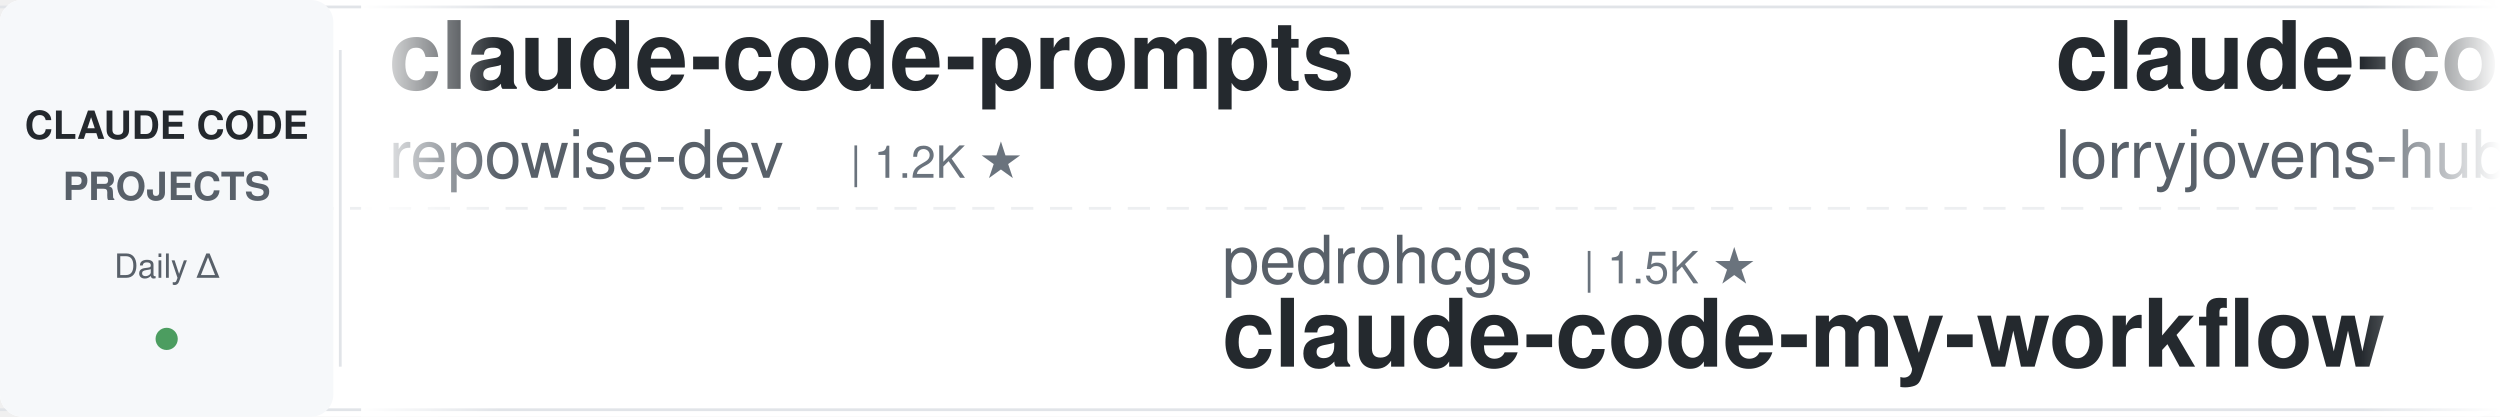
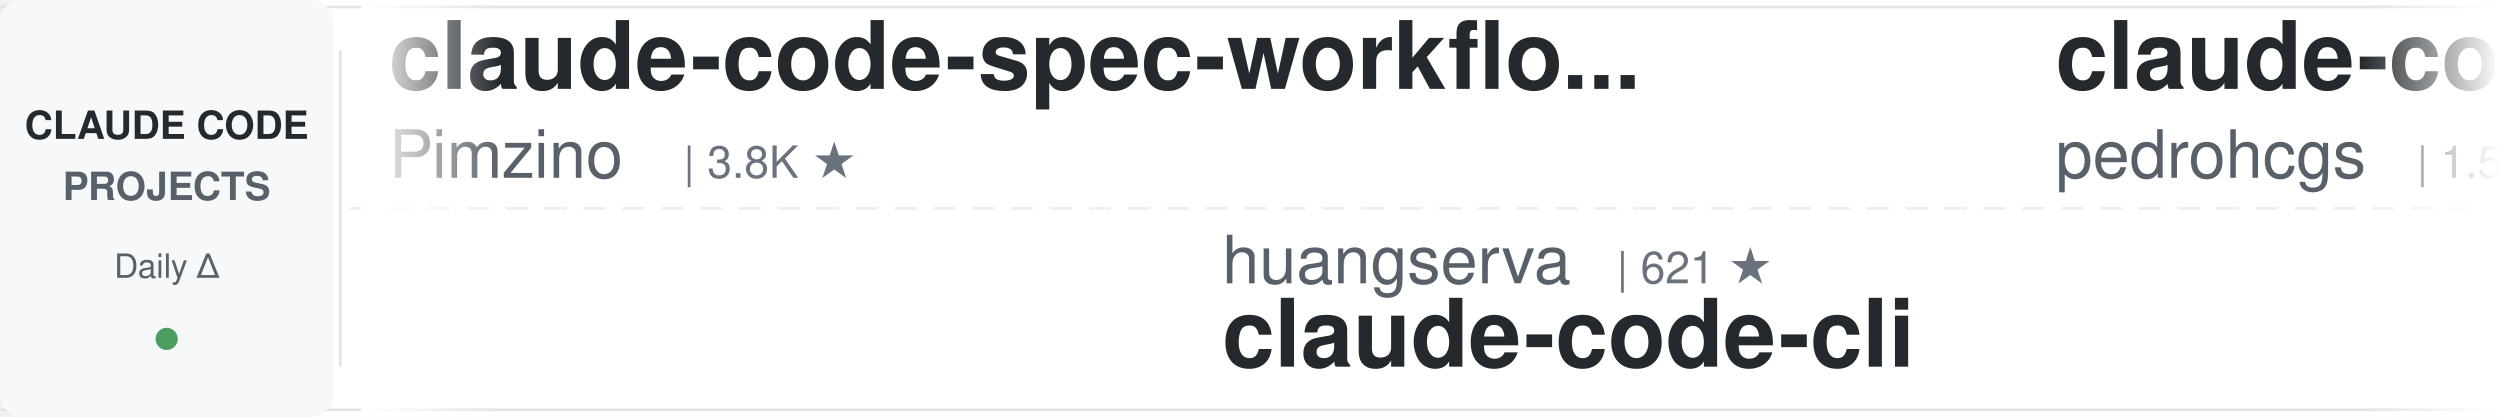
<svg xmlns="http://www.w3.org/2000/svg" width="900" height="150">
  <defs>
    <linearGradient id="leftFade" x1="0%" y1="0%" x2="100%" y2="0%">
      <stop offset="0%" style="stop-color:#ffffff;stop-opacity:1" />
      <stop offset="100%" style="stop-color:#ffffff;stop-opacity:0" />
    </linearGradient>
    <linearGradient id="rightFade" x1="0%" y1="0%" x2="100%" y2="0%">
      <stop offset="0%" style="stop-color:#ffffff;stop-opacity:0" />
      <stop offset="100%" style="stop-color:#ffffff;stop-opacity:1" />
    </linearGradient>
  </defs>
  <rect width="900" height="150" fill="#ffffff" rx="8" />
  <rect x="0" y="2" width="900" height="1" fill="#e1e4e8" />
  <rect x="0" y="147" width="900" height="1" fill="#e1e4e8" />
  <line x1="0" y1="75" x2="900" y2="75" stroke="#e1e4e8" stroke-width="1" stroke-dasharray="8 6" opacity="0.6" />
  <rect x="0" y="0" width="120" height="150" fill="#f6f8fa" rx="8" />
  <text x="60" y="50" font-family="-apple-system, BlinkMacSystemFont, 'Segoe UI', Helvetica, Arial, sans-serif" font-size="14" font-weight="600" fill="#24292e" text-anchor="middle">CLAUDE CODE</text>
  <text x="60" y="72" font-family="-apple-system, BlinkMacSystemFont, 'Segoe UI', Helvetica, Arial, sans-serif" font-size="14" font-weight="600" fill="#586069" text-anchor="middle">PROJECTS</text>
  <text x="60" y="100" font-family="-apple-system, BlinkMacSystemFont, 'Segoe UI', Helvetica, Arial, sans-serif" font-size="12" font-weight="500" fill="#586069" text-anchor="middle">Daily Δ</text>
  <circle cx="60" cy="122" r="4" fill="#22863a" opacity="0.8" />
  <rect x="122" y="18" width="1" height="114" fill="#e1e4e8" />
  <clipPath id="tickerClip">
    <rect x="130" y="0" width="770" height="150" />
  </clipPath>
  <g clip-path="url(#tickerClip)">
    <g id="tickerItems">
      <animateTransform attributeName="transform" attributeType="XML" type="translate" from="0 0" to="-3000 0" dur="54s" repeatCount="indefinite" />
      <g transform="translate(0, 0)">
-         <text x="140" y="32" font-family="-apple-system, BlinkMacSystemFont, 'Segoe UI', Helvetica, Arial, sans-serif" font-size="34" font-weight="600" fill="#24292e">claude-code-prompts</text>
-         <text x="140" y="64" font-family="-apple-system, BlinkMacSystemFont, 'Segoe UI', Helvetica, Arial, sans-serif" font-size="24" font-weight="400" fill="#586069">repowise-dev</text>
-         <text x="306" y="64" font-family="-apple-system, BlinkMacSystemFont, 'Segoe UI', Helvetica, Arial, sans-serif" font-size="16" font-weight="500" fill="#6a737d">| 1.2K ★</text>
+         <text x="140" y="32" font-family="-apple-system, BlinkMacSystemFont, 'Segoe UI', Helvetica, Arial, sans-serif" font-size="34" font-weight="600" fill="#24292e">claude-code-spec-workflo...</text>
+         <text x="140" y="64" font-family="-apple-system, BlinkMacSystemFont, 'Segoe UI', Helvetica, Arial, sans-serif" font-size="24" font-weight="400" fill="#586069">Pimzino</text>
+         <text x="246" y="64" font-family="-apple-system, BlinkMacSystemFont, 'Segoe UI', Helvetica, Arial, sans-serif" font-size="16" font-weight="500" fill="#6a737d">| 3.8K ★</text>
      </g>
      <g transform="translate(300, 0)">
-         <text x="140" y="102" font-family="-apple-system, BlinkMacSystemFont, 'Segoe UI', Helvetica, Arial, sans-serif" font-size="24" font-weight="400" fill="#586069">pedrohcgs</text>
-         <text x="270" y="102" font-family="-apple-system, BlinkMacSystemFont, 'Segoe UI', Helvetica, Arial, sans-serif" font-size="16" font-weight="500" fill="#6a737d">| 1.5K ★</text>
-         <text x="140" y="132" font-family="-apple-system, BlinkMacSystemFont, 'Segoe UI', Helvetica, Arial, sans-serif" font-size="34" font-weight="600" fill="#24292e">claude-code-my-workflow</text>
+         <text x="140" y="102" font-family="-apple-system, BlinkMacSystemFont, 'Segoe UI', Helvetica, Arial, sans-serif" font-size="24" font-weight="400" fill="#586069">huangserva</text>
+         <text x="282" y="102" font-family="-apple-system, BlinkMacSystemFont, 'Segoe UI', Helvetica, Arial, sans-serif" font-size="16" font-weight="500" fill="#6a737d">| 621 ★</text>
+         <text x="140" y="132" font-family="-apple-system, BlinkMacSystemFont, 'Segoe UI', Helvetica, Arial, sans-serif" font-size="34" font-weight="600" fill="#24292e">claude-code-cli</text>
      </g>
      <g transform="translate(600, 0)">
-         <text x="140" y="32" font-family="-apple-system, BlinkMacSystemFont, 'Segoe UI', Helvetica, Arial, sans-serif" font-size="34" font-weight="600" fill="#24292e">claude-code-rust</text>
-         <text x="140" y="64" font-family="-apple-system, BlinkMacSystemFont, 'Segoe UI', Helvetica, Arial, sans-serif" font-size="24" font-weight="400" fill="#586069">lorryjovens-hub</text>
-         <text x="342" y="64" font-family="-apple-system, BlinkMacSystemFont, 'Segoe UI', Helvetica, Arial, sans-serif" font-size="16" font-weight="500" fill="#6a737d">| 1.7K ★</text>
+         <text x="140" y="32" font-family="-apple-system, BlinkMacSystemFont, 'Segoe UI', Helvetica, Arial, sans-serif" font-size="34" font-weight="600" fill="#24292e">claude-code-my-workflow</text>
+         <text x="140" y="64" font-family="-apple-system, BlinkMacSystemFont, 'Segoe UI', Helvetica, Arial, sans-serif" font-size="24" font-weight="400" fill="#586069">pedrohcgs</text>
+         <text x="270" y="64" font-family="-apple-system, BlinkMacSystemFont, 'Segoe UI', Helvetica, Arial, sans-serif" font-size="16" font-weight="500" fill="#6a737d">| 1.5K ★</text>
      </g>
      <g transform="translate(900, 0)">
-         <text x="140" y="102" font-family="-apple-system, BlinkMacSystemFont, 'Segoe UI', Helvetica, Arial, sans-serif" font-size="24" font-weight="400" fill="#586069">edmund-io</text>
-         <text x="270" y="102" font-family="-apple-system, BlinkMacSystemFont, 'Segoe UI', Helvetica, Arial, sans-serif" font-size="16" font-weight="500" fill="#6a737d">| 1.5K ★</text>
-         <text x="140" y="132" font-family="-apple-system, BlinkMacSystemFont, 'Segoe UI', Helvetica, Arial, sans-serif" font-size="34" font-weight="600" fill="#24292e">edmunds-claude-code</text>
+         <text x="140" y="102" font-family="-apple-system, BlinkMacSystemFont, 'Segoe UI', Helvetica, Arial, sans-serif" font-size="24" font-weight="400" fill="#586069">zebbern</text>
+         <text x="246" y="102" font-family="-apple-system, BlinkMacSystemFont, 'Segoe UI', Helvetica, Arial, sans-serif" font-size="16" font-weight="500" fill="#6a737d">| 4.6K ★</text>
+         <text x="140" y="132" font-family="-apple-system, BlinkMacSystemFont, 'Segoe UI', Helvetica, Arial, sans-serif" font-size="34" font-weight="600" fill="#24292e">claude-code-guide</text>
      </g>
      <g transform="translate(1200, 0)">
+         <text x="140" y="32" font-family="-apple-system, BlinkMacSystemFont, 'Segoe UI', Helvetica, Arial, sans-serif" font-size="34" font-weight="600" fill="#24292e">awesome-claude-code</text>
+         <text x="140" y="64" font-family="-apple-system, BlinkMacSystemFont, 'Segoe UI', Helvetica, Arial, sans-serif" font-size="24" font-weight="400" fill="#586069">jqueryscript</text>
+         <text x="306" y="64" font-family="-apple-system, BlinkMacSystemFont, 'Segoe UI', Helvetica, Arial, sans-serif" font-size="16" font-weight="500" fill="#6a737d">| 501 ★</text>
+       </g>
+       <g transform="translate(1500, 0)">
+         <text x="140" y="102" font-family="-apple-system, BlinkMacSystemFont, 'Segoe UI', Helvetica, Arial, sans-serif" font-size="24" font-weight="400" fill="#586069">Yeachan-Heo</text>
+         <text x="294" y="102" font-family="-apple-system, BlinkMacSystemFont, 'Segoe UI', Helvetica, Arial, sans-serif" font-size="16" font-weight="500" fill="#6a737d">| 38.7K ★</text>
+         <text x="140" y="132" font-family="-apple-system, BlinkMacSystemFont, 'Segoe UI', Helvetica, Arial, sans-serif" font-size="34" font-weight="600" fill="#24292e">oh-my-claudecode</text>
+       </g>
+       <g transform="translate(1800, 0)">
+         <text x="140" y="32" font-family="-apple-system, BlinkMacSystemFont, 'Segoe UI', Helvetica, Arial, sans-serif" font-size="34" font-weight="600" fill="#24292e">Claude-Code-Usage-Monito...</text>
+         <text x="140" y="64" font-family="-apple-system, BlinkMacSystemFont, 'Segoe UI', Helvetica, Arial, sans-serif" font-size="24" font-weight="400" fill="#586069">Maciek-roboblog</text>
+         <text x="342" y="64" font-family="-apple-system, BlinkMacSystemFont, 'Segoe UI', Helvetica, Arial, sans-serif" font-size="16" font-weight="500" fill="#6a737d">| 8.6K ★</text>
+       </g>
+       <g transform="translate(2100, 0)">
+         <text x="140" y="102" font-family="-apple-system, BlinkMacSystemFont, 'Segoe UI', Helvetica, Arial, sans-serif" font-size="24" font-weight="400" fill="#586069">anthropics</text>
+         <text x="282" y="102" font-family="-apple-system, BlinkMacSystemFont, 'Segoe UI', Helvetica, Arial, sans-serif" font-size="16" font-weight="500" fill="#6a737d">| 949 ★</text>
+         <text x="140" y="132" font-family="-apple-system, BlinkMacSystemFont, 'Segoe UI', Helvetica, Arial, sans-serif" font-size="34" font-weight="600" fill="#24292e">claude-code-base-action</text>
+       </g>
+       <g transform="translate(2400, 0)">
        <text x="140" y="32" font-family="-apple-system, BlinkMacSystemFont, 'Segoe UI', Helvetica, Arial, sans-serif" font-size="34" font-weight="600" fill="#24292e">claude-code-tips</text>
        <text x="140" y="64" font-family="-apple-system, BlinkMacSystemFont, 'Segoe UI', Helvetica, Arial, sans-serif" font-size="24" font-weight="400" fill="#586069">ykdojo</text>
        <text x="234" y="64" font-family="-apple-system, BlinkMacSystemFont, 'Segoe UI', Helvetica, Arial, sans-serif" font-size="16" font-weight="500" fill="#6a737d">| 9.8K ★</text>
      </g>
-       <g transform="translate(1500, 0)">
-         <text x="140" y="102" font-family="-apple-system, BlinkMacSystemFont, 'Segoe UI', Helvetica, Arial, sans-serif" font-size="24" font-weight="400" fill="#586069">multica-ai</text>
-         <text x="282" y="102" font-family="-apple-system, BlinkMacSystemFont, 'Segoe UI', Helvetica, Arial, sans-serif" font-size="16" font-weight="500" fill="#6a737d">| 203.9K ★</text>
-         <text x="140" y="132" font-family="-apple-system, BlinkMacSystemFont, 'Segoe UI', Helvetica, Arial, sans-serif" font-size="34" font-weight="600" fill="#24292e">andrej-karpathy-skills</text>
-       </g>
-       <g transform="translate(1800, 0)">
-         <text x="140" y="32" font-family="-apple-system, BlinkMacSystemFont, 'Segoe UI', Helvetica, Arial, sans-serif" font-size="34" font-weight="600" fill="#24292e">Dive-into-Claude-Code</text>
-         <text x="140" y="64" font-family="-apple-system, BlinkMacSystemFont, 'Segoe UI', Helvetica, Arial, sans-serif" font-size="24" font-weight="400" fill="#586069">VILA-Lab</text>
-         <text x="258" y="64" font-family="-apple-system, BlinkMacSystemFont, 'Segoe UI', Helvetica, Arial, sans-serif" font-size="16" font-weight="500" fill="#6a737d">| 2.1K ★</text>
-       </g>
-       <g transform="translate(2100, 0)">
-         <text x="140" y="102" font-family="-apple-system, BlinkMacSystemFont, 'Segoe UI', Helvetica, Arial, sans-serif" font-size="24" font-weight="400" fill="#586069">LING71671</text>
-         <text x="270" y="102" font-family="-apple-system, BlinkMacSystemFont, 'Segoe UI', Helvetica, Arial, sans-serif" font-size="16" font-weight="500" fill="#6a737d">| 944 ★</text>
-         <text x="140" y="132" font-family="-apple-system, BlinkMacSystemFont, 'Segoe UI', Helvetica, Arial, sans-serif" font-size="34" font-weight="600" fill="#24292e">Open-ClaudeCode</text>
-       </g>
-       <g transform="translate(2400, 0)">
-         <text x="140" y="32" font-family="-apple-system, BlinkMacSystemFont, 'Segoe UI', Helvetica, Arial, sans-serif" font-size="34" font-weight="600" fill="#24292e">claude_code_src</text>
-         <text x="140" y="64" font-family="-apple-system, BlinkMacSystemFont, 'Segoe UI', Helvetica, Arial, sans-serif" font-size="24" font-weight="400" fill="#586069">ponponon</text>
-         <text x="258" y="64" font-family="-apple-system, BlinkMacSystemFont, 'Segoe UI', Helvetica, Arial, sans-serif" font-size="16" font-weight="500" fill="#6a737d">| 2.3K ★</text>
-       </g>
      <g transform="translate(2700, 0)">
-         <text x="140" y="102" font-family="-apple-system, BlinkMacSystemFont, 'Segoe UI', Helvetica, Arial, sans-serif" font-size="24" font-weight="400" fill="#586069">anthropics</text>
-         <text x="282" y="102" font-family="-apple-system, BlinkMacSystemFont, 'Segoe UI', Helvetica, Arial, sans-serif" font-size="16" font-weight="500" fill="#6a737d">| 950 ★</text>
-         <text x="140" y="132" font-family="-apple-system, BlinkMacSystemFont, 'Segoe UI', Helvetica, Arial, sans-serif" font-size="34" font-weight="600" fill="#24292e">claude-code-base-action</text>
+         <text x="140" y="102" font-family="-apple-system, BlinkMacSystemFont, 'Segoe UI', Helvetica, Arial, sans-serif" font-size="24" font-weight="400" fill="#586069">musistudio</text>
+         <text x="282" y="102" font-family="-apple-system, BlinkMacSystemFont, 'Segoe UI', Helvetica, Arial, sans-serif" font-size="16" font-weight="500" fill="#6a737d">| 36.7K ★</text>
+         <text x="140" y="132" font-family="-apple-system, BlinkMacSystemFont, 'Segoe UI', Helvetica, Arial, sans-serif" font-size="34" font-weight="600" fill="#24292e">claude-code-router</text>
      </g>
      <g transform="translate(3000, 0)">
-         <text x="140" y="32" font-family="-apple-system, BlinkMacSystemFont, 'Segoe UI', Helvetica, Arial, sans-serif" font-size="34" font-weight="600" fill="#24292e">claude-code-prompts</text>
-         <text x="140" y="64" font-family="-apple-system, BlinkMacSystemFont, 'Segoe UI', Helvetica, Arial, sans-serif" font-size="24" font-weight="400" fill="#586069">repowise-dev</text>
-         <text x="306" y="64" font-family="-apple-system, BlinkMacSystemFont, 'Segoe UI', Helvetica, Arial, sans-serif" font-size="16" font-weight="500" fill="#6a737d">| 1.2K ★</text>
+         <text x="140" y="32" font-family="-apple-system, BlinkMacSystemFont, 'Segoe UI', Helvetica, Arial, sans-serif" font-size="34" font-weight="600" fill="#24292e">claude-code-spec-workflo...</text>
+         <text x="140" y="64" font-family="-apple-system, BlinkMacSystemFont, 'Segoe UI', Helvetica, Arial, sans-serif" font-size="24" font-weight="400" fill="#586069">Pimzino</text>
+         <text x="246" y="64" font-family="-apple-system, BlinkMacSystemFont, 'Segoe UI', Helvetica, Arial, sans-serif" font-size="16" font-weight="500" fill="#6a737d">| 3.8K ★</text>
      </g>
      <g transform="translate(3300, 0)">
-         <text x="140" y="102" font-family="-apple-system, BlinkMacSystemFont, 'Segoe UI', Helvetica, Arial, sans-serif" font-size="24" font-weight="400" fill="#586069">pedrohcgs</text>
-         <text x="270" y="102" font-family="-apple-system, BlinkMacSystemFont, 'Segoe UI', Helvetica, Arial, sans-serif" font-size="16" font-weight="500" fill="#6a737d">| 1.5K ★</text>
-         <text x="140" y="132" font-family="-apple-system, BlinkMacSystemFont, 'Segoe UI', Helvetica, Arial, sans-serif" font-size="34" font-weight="600" fill="#24292e">claude-code-my-workflow</text>
+         <text x="140" y="102" font-family="-apple-system, BlinkMacSystemFont, 'Segoe UI', Helvetica, Arial, sans-serif" font-size="24" font-weight="400" fill="#586069">huangserva</text>
+         <text x="282" y="102" font-family="-apple-system, BlinkMacSystemFont, 'Segoe UI', Helvetica, Arial, sans-serif" font-size="16" font-weight="500" fill="#6a737d">| 621 ★</text>
+         <text x="140" y="132" font-family="-apple-system, BlinkMacSystemFont, 'Segoe UI', Helvetica, Arial, sans-serif" font-size="34" font-weight="600" fill="#24292e">claude-code-cli</text>
      </g>
      <g transform="translate(3600, 0)">
-         <text x="140" y="32" font-family="-apple-system, BlinkMacSystemFont, 'Segoe UI', Helvetica, Arial, sans-serif" font-size="34" font-weight="600" fill="#24292e">claude-code-rust</text>
-         <text x="140" y="64" font-family="-apple-system, BlinkMacSystemFont, 'Segoe UI', Helvetica, Arial, sans-serif" font-size="24" font-weight="400" fill="#586069">lorryjovens-hub</text>
-         <text x="342" y="64" font-family="-apple-system, BlinkMacSystemFont, 'Segoe UI', Helvetica, Arial, sans-serif" font-size="16" font-weight="500" fill="#6a737d">| 1.7K ★</text>
+         <text x="140" y="32" font-family="-apple-system, BlinkMacSystemFont, 'Segoe UI', Helvetica, Arial, sans-serif" font-size="34" font-weight="600" fill="#24292e">claude-code-my-workflow</text>
+         <text x="140" y="64" font-family="-apple-system, BlinkMacSystemFont, 'Segoe UI', Helvetica, Arial, sans-serif" font-size="24" font-weight="400" fill="#586069">pedrohcgs</text>
+         <text x="270" y="64" font-family="-apple-system, BlinkMacSystemFont, 'Segoe UI', Helvetica, Arial, sans-serif" font-size="16" font-weight="500" fill="#6a737d">| 1.5K ★</text>
      </g>
      <g transform="translate(3900, 0)">
-         <text x="140" y="102" font-family="-apple-system, BlinkMacSystemFont, 'Segoe UI', Helvetica, Arial, sans-serif" font-size="24" font-weight="400" fill="#586069">edmund-io</text>
-         <text x="270" y="102" font-family="-apple-system, BlinkMacSystemFont, 'Segoe UI', Helvetica, Arial, sans-serif" font-size="16" font-weight="500" fill="#6a737d">| 1.5K ★</text>
-         <text x="140" y="132" font-family="-apple-system, BlinkMacSystemFont, 'Segoe UI', Helvetica, Arial, sans-serif" font-size="34" font-weight="600" fill="#24292e">edmunds-claude-code</text>
+         <text x="140" y="102" font-family="-apple-system, BlinkMacSystemFont, 'Segoe UI', Helvetica, Arial, sans-serif" font-size="24" font-weight="400" fill="#586069">zebbern</text>
+         <text x="246" y="102" font-family="-apple-system, BlinkMacSystemFont, 'Segoe UI', Helvetica, Arial, sans-serif" font-size="16" font-weight="500" fill="#6a737d">| 4.6K ★</text>
+         <text x="140" y="132" font-family="-apple-system, BlinkMacSystemFont, 'Segoe UI', Helvetica, Arial, sans-serif" font-size="34" font-weight="600" fill="#24292e">claude-code-guide</text>
      </g>
    </g>
  </g>
  <rect x="130" y="0" width="50" height="150" fill="url(#leftFade)" />
  <rect x="850" y="0" width="50" height="150" fill="url(#rightFade)" />
</svg>
